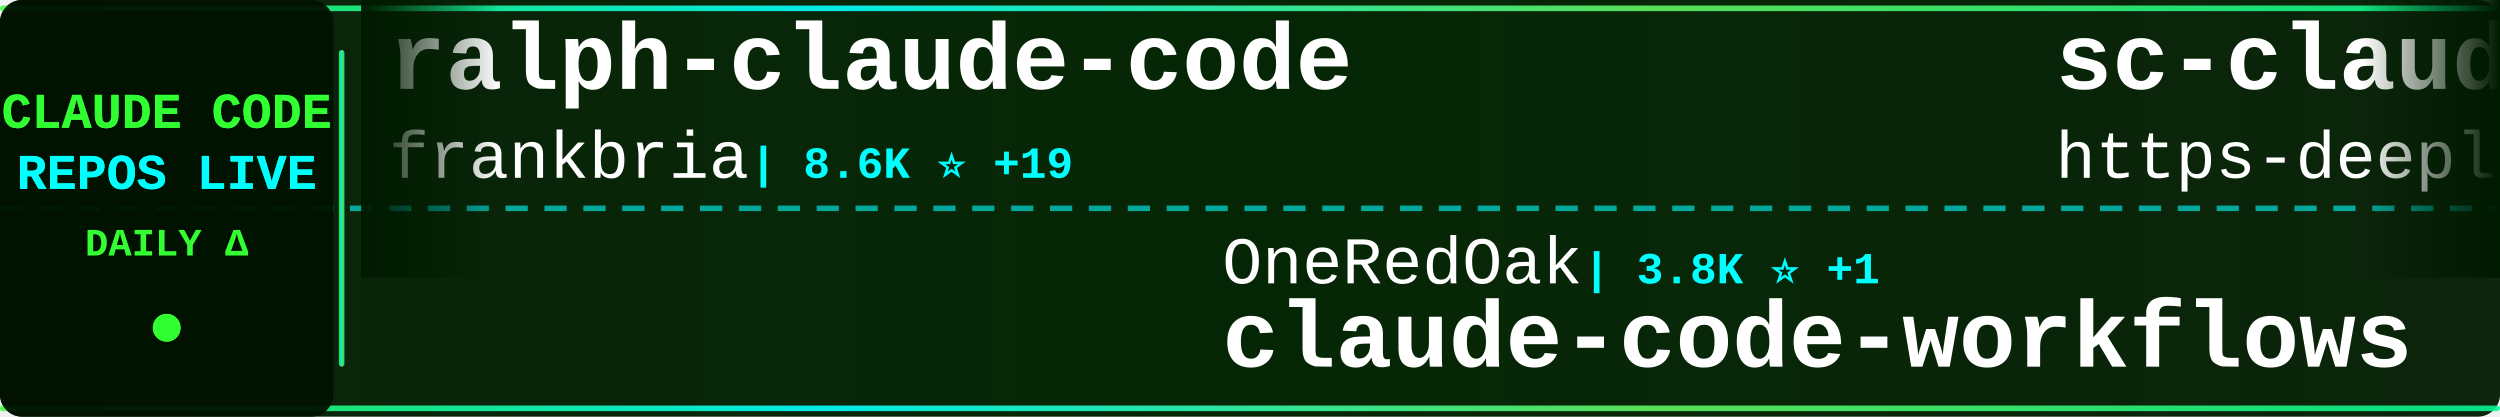
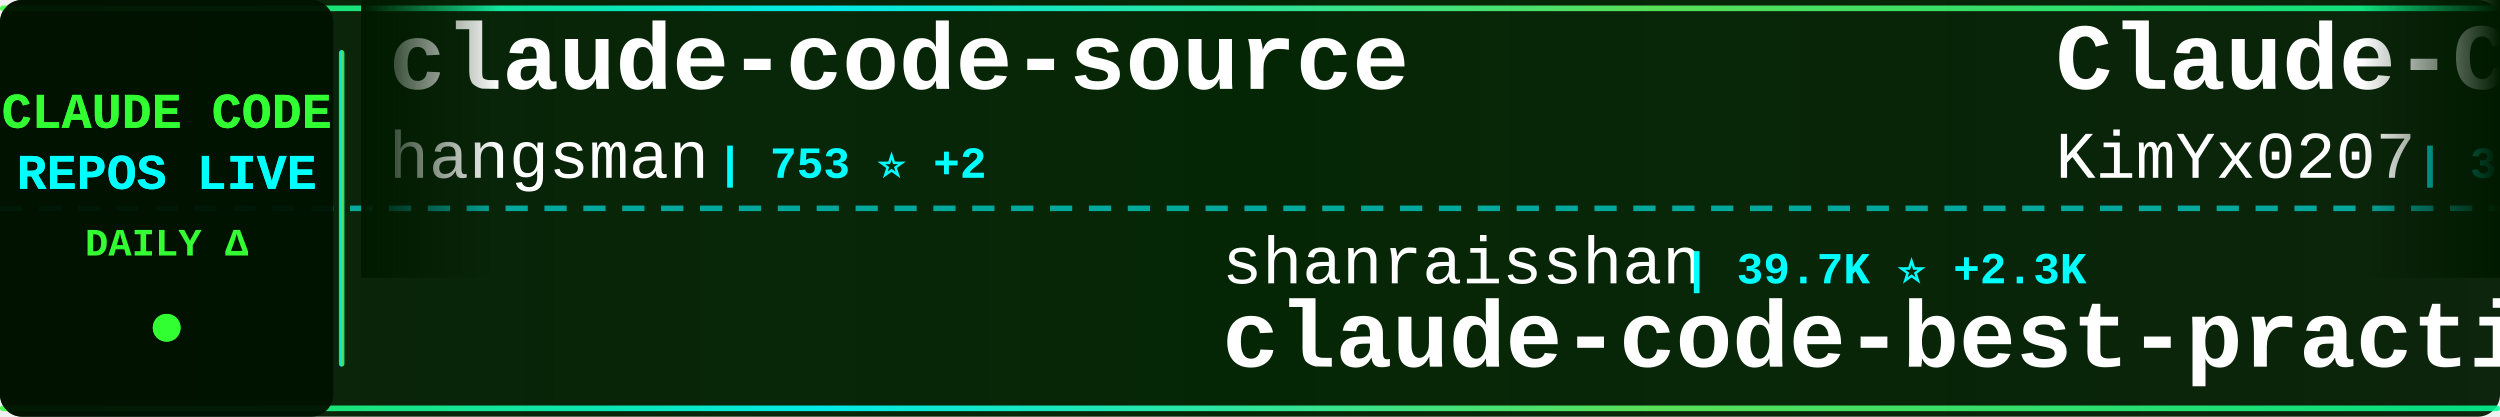
<svg xmlns="http://www.w3.org/2000/svg" width="900" height="150">
  <defs>
    <linearGradient id="tickerBg" x1="0%" y1="0%" x2="100%" y2="0%">
      <stop offset="0%" style="stop-color:#001a00;stop-opacity:0.95" />
      <stop offset="50%" style="stop-color:#002200;stop-opacity:0.98" />
      <stop offset="100%" style="stop-color:#001a00;stop-opacity:0.95" />
    </linearGradient>
    <linearGradient id="borderGrad" x1="0%" y1="0%" x2="100%" y2="0%">
      <stop offset="0%" style="stop-color:#33ff33;stop-opacity:0.85">
        <animate attributeName="stop-opacity" values="0.85;1;0.85" dur="2s" repeatCount="indefinite" />
      </stop>
      <stop offset="33%" style="stop-color:#00ffff;stop-opacity:0.9">
        <animate attributeName="stop-opacity" values="0.9;1;0.9" dur="2.2s" repeatCount="indefinite" />
      </stop>
      <stop offset="66%" style="stop-color:#66ff66;stop-opacity:0.85">
        <animate attributeName="stop-opacity" values="0.85;1;0.85" dur="1.8s" repeatCount="indefinite" />
      </stop>
      <stop offset="100%" style="stop-color:#00ff99;stop-opacity:0.85">
        <animate attributeName="stop-opacity" values="0.85;1;0.85" dur="2s" repeatCount="indefinite" />
      </stop>
    </linearGradient>
    <filter id="textGlow">
      <feGaussianBlur stdDeviation="0.1" result="coloredBlur" />
      <feMerge>
        <feMergeNode in="coloredBlur" />
        <feMergeNode in="SourceGraphic" />
      </feMerge>
    </filter>
    <filter id="metricGlow">
      <feGaussianBlur stdDeviation="0.2" result="coloredBlur" />
      <feMerge>
        <feMergeNode in="coloredBlur" />
        <feMergeNode in="SourceGraphic" />
      </feMerge>
    </filter>
    <linearGradient id="leftFade" x1="0%" y1="0%" x2="100%" y2="0%">
      <stop offset="0%" style="stop-color:#001a00;stop-opacity:1" />
      <stop offset="100%" style="stop-color:#001a00;stop-opacity:0" />
    </linearGradient>
    <linearGradient id="rightFade" x1="0%" y1="0%" x2="100%" y2="0%">
      <stop offset="0%" style="stop-color:#001a00;stop-opacity:0" />
      <stop offset="100%" style="stop-color:#001a00;stop-opacity:1" />
    </linearGradient>
  </defs>
  <rect width="900" height="150" fill="url(#tickerBg)" rx="8" />
  <rect x="0" y="2" width="900" height="2" fill="url(#borderGrad)" rx="1" />
  <rect x="0" y="146" width="900" height="2" fill="url(#borderGrad)" rx="1" />
  <line x1="0" y1="75" x2="900" y2="75" stroke="#00ffff" stroke-width="2" stroke-dasharray="8 6" opacity="0.6" />
  <rect x="0" y="0" width="120" height="150" fill="#001100" opacity="0.95" rx="8" />
  <text x="60" y="46" font-family="'Courier New', monospace" font-size="18" font-weight="bold" fill="#33ff33" text-anchor="middle" filter="url(#textGlow)">
    CLAUDE CODE
  </text>
  <text x="60" y="68" font-family="'Courier New', monospace" font-size="18" font-weight="bold" fill="#00ffff" text-anchor="middle" filter="url(#textGlow)">
    REPOS LIVE
  </text>
  <text x="60" y="92" font-family="'Courier New', monospace" font-size="14" font-weight="bold" fill="#33ff33" text-anchor="middle">
    DAILY Δ
  </text>
  <circle cx="60" cy="118" r="5" fill="#33ff33" filter="url(#metricGlow)">
    <animate attributeName="r" values="4;6;4" dur="1.5s" repeatCount="indefinite" />
    <animate attributeName="opacity" values="0.6;1;0.6" dur="1.5s" repeatCount="indefinite" />
  </circle>
  <rect x="122" y="18" width="2" height="114" fill="url(#borderGrad)" rx="1" />
  <clipPath id="tickerClip">
    <rect x="130" y="0" width="770" height="150" />
  </clipPath>
  <g clip-path="url(#tickerClip)">
    <g id="tickerItems">
      <animateTransform attributeName="transform" attributeType="XML" type="translate" from="0 0" to="-3000 0" dur="54s" repeatCount="indefinite" />
      <g transform="translate(0, 0)">
-         <text x="140" y="32" font-family="'Courier New', monospace" font-size="34" font-weight="bold" fill="#ffffff">ralph-claude-code</text>
-         <text x="140" y="64" font-family="'Courier New', monospace" font-size="24" font-weight="normal" fill="#ffffff" opacity="1.0">frankbria</text>
-         <text x="270" y="64" font-family="'Courier New', monospace" font-size="16" font-weight="bold" fill="#00ffff"> | 8.6K ⭐ +19</text>
+         <text x="140" y="32" font-family="'Courier New', monospace" font-size="34" font-weight="bold" fill="#ffffff">claude-code-source</text>
+         <text x="140" y="64" font-family="'Courier New', monospace" font-size="24" font-weight="normal" fill="#ffffff" opacity="1.0">hangsman</text>
+         <text x="258" y="64" font-family="'Courier New', monospace" font-size="16" font-weight="bold" fill="#00ffff"> | 753 ⭐ +2</text>
      </g>
      <g transform="translate(300, 0)">
-         <text x="140" y="102" font-family="'Courier New', monospace" font-size="24" font-weight="normal" fill="#ffffff" opacity="1.0">OneRedOak</text>
-         <text x="270" y="102" font-family="'Courier New', monospace" font-size="16" font-weight="bold" fill="#00ffff"> | 3.8K ⭐ +1</text>
-         <text x="140" y="132" font-family="'Courier New', monospace" font-size="34" font-weight="bold" fill="#ffffff">claude-code-workflows</text>
+         <text x="140" y="102" font-family="'Courier New', monospace" font-size="24" font-weight="normal" fill="#ffffff" opacity="1.0">shanraisshan</text>
+         <text x="306" y="102" font-family="'Courier New', monospace" font-size="16" font-weight="bold" fill="#00ffff"> | 39.7K ⭐ +2.3K</text>
+         <text x="140" y="132" font-family="'Courier New', monospace" font-size="34" font-weight="bold" fill="#ffffff">claude-code-best-practic...</text>
      </g>
      <g transform="translate(600, 0)">
-         <text x="140" y="32" font-family="'Courier New', monospace" font-size="34" font-weight="bold" fill="#ffffff">sc-claude-code-files</text>
-         <text x="140" y="64" font-family="'Courier New', monospace" font-size="24" font-weight="normal" fill="#ffffff" opacity="1.0">https-deeplearning-ai</text>
-         <text x="414" y="64" font-family="'Courier New', monospace" font-size="16" font-weight="bold" fill="#00ffff"> | 483 ⭐ +1</text>
+         <text x="140" y="32" font-family="'Courier New', monospace" font-size="34" font-weight="bold" fill="#ffffff">Claude-Code-x-OpenClaw-G...</text>
+         <text x="140" y="64" font-family="'Courier New', monospace" font-size="24" font-weight="normal" fill="#ffffff" opacity="1.0">KimYx0207</text>
+         <text x="270" y="64" font-family="'Courier New', monospace" font-size="16" font-weight="bold" fill="#00ffff"> | 3.2K ⭐ +37</text>
      </g>
      <g transform="translate(900, 0)">
-         <text x="140" y="102" font-family="'Courier New', monospace" font-size="24" font-weight="normal" fill="#ffffff" opacity="1.0">oboard</text>
-         <text x="234" y="102" font-family="'Courier New', monospace" font-size="16" font-weight="bold" fill="#00ffff"> | 2.9K ⭐ +9</text>
-         <text x="140" y="132" font-family="'Courier New', monospace" font-size="34" font-weight="bold" fill="#ffffff">claude-code-rev</text>
+         <text x="140" y="102" font-family="'Courier New', monospace" font-size="24" font-weight="normal" fill="#ffffff" opacity="1.0">Onewon</text>
+         <text x="234" y="102" font-family="'Courier New', monospace" font-size="16" font-weight="bold" fill="#00ffff"> | 172 ⭐</text>
+         <text x="140" y="132" font-family="'Courier New', monospace" font-size="34" font-weight="bold" fill="#ffffff">claude-code</text>
      </g>
      <g transform="translate(1200, 0)">
-         <text x="140" y="32" font-family="'Courier New', monospace" font-size="34" font-weight="bold" fill="#ffffff">claude-code-cli</text>
-         <text x="140" y="64" font-family="'Courier New', monospace" font-size="24" font-weight="normal" fill="#ffffff" opacity="1.0">huangserva</text>
-         <text x="282" y="64" font-family="'Courier New', monospace" font-size="16" font-weight="bold" fill="#00ffff"> | 550 ⭐ +1</text>
+         <text x="140" y="32" font-family="'Courier New', monospace" font-size="34" font-weight="bold" fill="#ffffff">gstack</text>
+         <text x="140" y="64" font-family="'Courier New', monospace" font-size="24" font-weight="normal" fill="#ffffff" opacity="1.0">garrytan</text>
+         <text x="258" y="64" font-family="'Courier New', monospace" font-size="16" font-weight="bold" fill="#00ffff"> | 70.9K ⭐ +861</text>
      </g>
      <g transform="translate(1500, 0)">
-         <text x="140" y="102" font-family="'Courier New', monospace" font-size="24" font-weight="normal" fill="#ffffff" opacity="1.0">VoltAgent</text>
-         <text x="270" y="102" font-family="'Courier New', monospace" font-size="16" font-weight="bold" fill="#00ffff"> | 17.1K ⭐ +98</text>
-         <text x="140" y="132" font-family="'Courier New', monospace" font-size="34" font-weight="bold" fill="#ffffff">awesome-claude-code-suba...</text>
+         <text x="140" y="102" font-family="'Courier New', monospace" font-size="24" font-weight="normal" fill="#ffffff" opacity="1.0">router-for-me</text>
+         <text x="318" y="102" font-family="'Courier New', monospace" font-size="16" font-weight="bold" fill="#00ffff"> | 25.5K ⭐ +349</text>
+         <text x="140" y="132" font-family="'Courier New', monospace" font-size="34" font-weight="bold" fill="#ffffff">CLIProxyAPI</text>
      </g>
      <g transform="translate(1800, 0)">
-         <text x="140" y="32" font-family="'Courier New', monospace" font-size="34" font-weight="bold" fill="#ffffff">claude-code</text>
-         <text x="140" y="64" font-family="'Courier New', monospace" font-size="24" font-weight="normal" fill="#ffffff" opacity="1.0">codeaashu</text>
-         <text x="270" y="64" font-family="'Courier New', monospace" font-size="16" font-weight="bold" fill="#00ffff"> | 2.0K ⭐ +25</text>
+         <text x="140" y="32" font-family="'Courier New', monospace" font-size="34" font-weight="bold" fill="#ffffff">everything-claude-code</text>
+         <text x="140" y="64" font-family="'Courier New', monospace" font-size="24" font-weight="normal" fill="#ffffff" opacity="1.0">affaan-m</text>
+         <text x="258" y="64" font-family="'Courier New', monospace" font-size="16" font-weight="bold" fill="#00ffff"> | 153.2K ⭐ +1.6K</text>
      </g>
      <g transform="translate(2100, 0)">
-         <text x="140" y="102" font-family="'Courier New', monospace" font-size="24" font-weight="normal" fill="#ffffff" opacity="1.0">AICoderTudou</text>
-         <text x="306" y="102" font-family="'Courier New', monospace" font-size="16" font-weight="bold" fill="#00ffff"> | 473 ⭐ +6</text>
-         <text x="140" y="132" font-family="'Courier New', monospace" font-size="34" font-weight="bold" fill="#ffffff">claude-code-tudou</text>
+         <text x="140" y="102" font-family="'Courier New', monospace" font-size="24" font-weight="normal" fill="#ffffff" opacity="1.0">frankbria</text>
+         <text x="270" y="102" font-family="'Courier New', monospace" font-size="16" font-weight="bold" fill="#00ffff"> | 8.6K ⭐ +23</text>
+         <text x="140" y="132" font-family="'Courier New', monospace" font-size="34" font-weight="bold" fill="#ffffff">ralph-claude-code</text>
      </g>
      <g transform="translate(2400, 0)">
-         <text x="140" y="32" font-family="'Courier New', monospace" font-size="34" font-weight="bold" fill="#ffffff">Open-ClaudeCode</text>
-         <text x="140" y="64" font-family="'Courier New', monospace" font-size="24" font-weight="normal" fill="#ffffff" opacity="1.0">LING71671</text>
-         <text x="270" y="64" font-family="'Courier New', monospace" font-size="16" font-weight="bold" fill="#00ffff"> | 729 ⭐ +6</text>
+         <text x="140" y="32" font-family="'Courier New', monospace" font-size="34" font-weight="bold" fill="#ffffff">claude-code-reverse</text>
+         <text x="140" y="64" font-family="'Courier New', monospace" font-size="24" font-weight="normal" fill="#ffffff" opacity="1.0">Yuyz0112</text>
+         <text x="258" y="64" font-family="'Courier New', monospace" font-size="16" font-weight="bold" fill="#00ffff"> | 2.3K ⭐</text>
      </g>
      <g transform="translate(2700, 0)">
-         <text x="140" y="102" font-family="'Courier New', monospace" font-size="24" font-weight="normal" fill="#ffffff" opacity="1.0">AprilNEA</text>
-         <text x="258" y="102" font-family="'Courier New', monospace" font-size="16" font-weight="bold" fill="#00ffff"> | 370 ⭐</text>
-         <text x="140" y="132" font-family="'Courier New', monospace" font-size="34" font-weight="bold" fill="#ffffff">claude-code-source</text>
+         <text x="140" y="102" font-family="'Courier New', monospace" font-size="24" font-weight="normal" fill="#ffffff" opacity="1.0">luongnv89</text>
+         <text x="270" y="102" font-family="'Courier New', monospace" font-size="16" font-weight="bold" fill="#00ffff"> | 25.8K ⭐ +503</text>
+         <text x="140" y="132" font-family="'Courier New', monospace" font-size="34" font-weight="bold" fill="#ffffff">claude-howto</text>
      </g>
      <g transform="translate(3000, 0)">
-         <text x="140" y="32" font-family="'Courier New', monospace" font-size="34" font-weight="bold" fill="#ffffff">ralph-claude-code</text>
-         <text x="140" y="64" font-family="'Courier New', monospace" font-size="24" font-weight="normal" fill="#ffffff" opacity="1.0">frankbria</text>
-         <text x="270" y="64" font-family="'Courier New', monospace" font-size="16" font-weight="bold" fill="#00ffff"> | 8.6K ⭐ +19</text>
+         <text x="140" y="32" font-family="'Courier New', monospace" font-size="34" font-weight="bold" fill="#ffffff">claude-code-source</text>
+         <text x="140" y="64" font-family="'Courier New', monospace" font-size="24" font-weight="normal" fill="#ffffff" opacity="1.0">hangsman</text>
+         <text x="258" y="64" font-family="'Courier New', monospace" font-size="16" font-weight="bold" fill="#00ffff"> | 753 ⭐ +2</text>
      </g>
      <g transform="translate(3300, 0)">
-         <text x="140" y="102" font-family="'Courier New', monospace" font-size="24" font-weight="normal" fill="#ffffff" opacity="1.0">OneRedOak</text>
-         <text x="270" y="102" font-family="'Courier New', monospace" font-size="16" font-weight="bold" fill="#00ffff"> | 3.8K ⭐ +1</text>
-         <text x="140" y="132" font-family="'Courier New', monospace" font-size="34" font-weight="bold" fill="#ffffff">claude-code-workflows</text>
+         <text x="140" y="102" font-family="'Courier New', monospace" font-size="24" font-weight="normal" fill="#ffffff" opacity="1.0">shanraisshan</text>
+         <text x="306" y="102" font-family="'Courier New', monospace" font-size="16" font-weight="bold" fill="#00ffff"> | 39.7K ⭐ +2.3K</text>
+         <text x="140" y="132" font-family="'Courier New', monospace" font-size="34" font-weight="bold" fill="#ffffff">claude-code-best-practic...</text>
      </g>
      <g transform="translate(3600, 0)">
-         <text x="140" y="32" font-family="'Courier New', monospace" font-size="34" font-weight="bold" fill="#ffffff">sc-claude-code-files</text>
-         <text x="140" y="64" font-family="'Courier New', monospace" font-size="24" font-weight="normal" fill="#ffffff" opacity="1.0">https-deeplearning-ai</text>
-         <text x="414" y="64" font-family="'Courier New', monospace" font-size="16" font-weight="bold" fill="#00ffff"> | 483 ⭐ +1</text>
+         <text x="140" y="32" font-family="'Courier New', monospace" font-size="34" font-weight="bold" fill="#ffffff">Claude-Code-x-OpenClaw-G...</text>
+         <text x="140" y="64" font-family="'Courier New', monospace" font-size="24" font-weight="normal" fill="#ffffff" opacity="1.0">KimYx0207</text>
+         <text x="270" y="64" font-family="'Courier New', monospace" font-size="16" font-weight="bold" fill="#00ffff"> | 3.2K ⭐ +37</text>
      </g>
      <g transform="translate(3900, 0)">
-         <text x="140" y="102" font-family="'Courier New', monospace" font-size="24" font-weight="normal" fill="#ffffff" opacity="1.0">oboard</text>
-         <text x="234" y="102" font-family="'Courier New', monospace" font-size="16" font-weight="bold" fill="#00ffff"> | 2.9K ⭐ +9</text>
-         <text x="140" y="132" font-family="'Courier New', monospace" font-size="34" font-weight="bold" fill="#ffffff">claude-code-rev</text>
+         <text x="140" y="102" font-family="'Courier New', monospace" font-size="24" font-weight="normal" fill="#ffffff" opacity="1.0">Onewon</text>
+         <text x="234" y="102" font-family="'Courier New', monospace" font-size="16" font-weight="bold" fill="#00ffff"> | 172 ⭐</text>
+         <text x="140" y="132" font-family="'Courier New', monospace" font-size="34" font-weight="bold" fill="#ffffff">claude-code</text>
      </g>
    </g>
  </g>
  <rect x="130" y="0" width="50" height="100" fill="url(#leftFade)" />
  <rect x="850" y="0" width="50" height="100" fill="url(#rightFade)" />
</svg>
